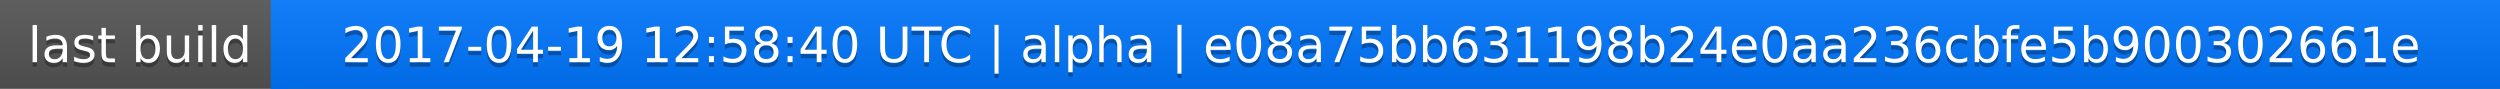
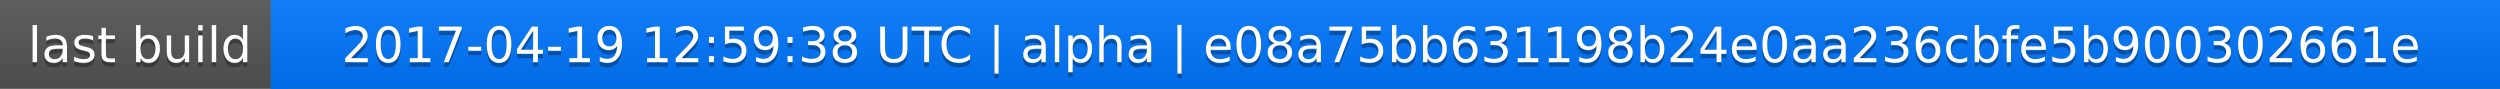
<svg xmlns="http://www.w3.org/2000/svg" width="563" height="20">
  <linearGradient id="a" x2="0" y2="100%">
    <stop offset="0" stop-color="#bbb" stop-opacity=".1" />
    <stop offset="1" stop-opacity=".1" />
  </linearGradient>
  <rect rx="0" width="563" height="20" fill="#555" />
  <rect rx="0" x="61" width="502" height="20" fill="#07f" />
  <path fill="#07f" d="M61 0h4v20h-4z" />
  <rect rx="0" width="563" height="20" fill="url(#a)" />
  <g fill="#fff" text-anchor="middle" font-family="DejaVu Sans,Verdana,Geneva,sans-serif" font-size="11">
    <text x="31.5" y="15" fill="#010101" fill-opacity=".3">last build</text>
    <text x="31.5" y="14">last build</text>
-     <text x="311" y="15" fill="#010101" fill-opacity=".3">2017-04-19 12:58:40 UTC | alpha | e08a75bb631198b24e0aa236cbfe5b900302661e</text>
-     <text x="311" y="14">2017-04-19 12:58:40 UTC | alpha | e08a75bb631198b24e0aa236cbfe5b900302661e</text>
+     <text x="311" y="15" fill="#010101" fill-opacity=".3">2017-04-19 12:59:38 UTC | alpha | e08a75bb631198b24e0aa236cbfe5b900302661e</text>
+     <text x="311" y="14">2017-04-19 12:59:38 UTC | alpha | e08a75bb631198b24e0aa236cbfe5b900302661e</text>
  </g>
</svg>
